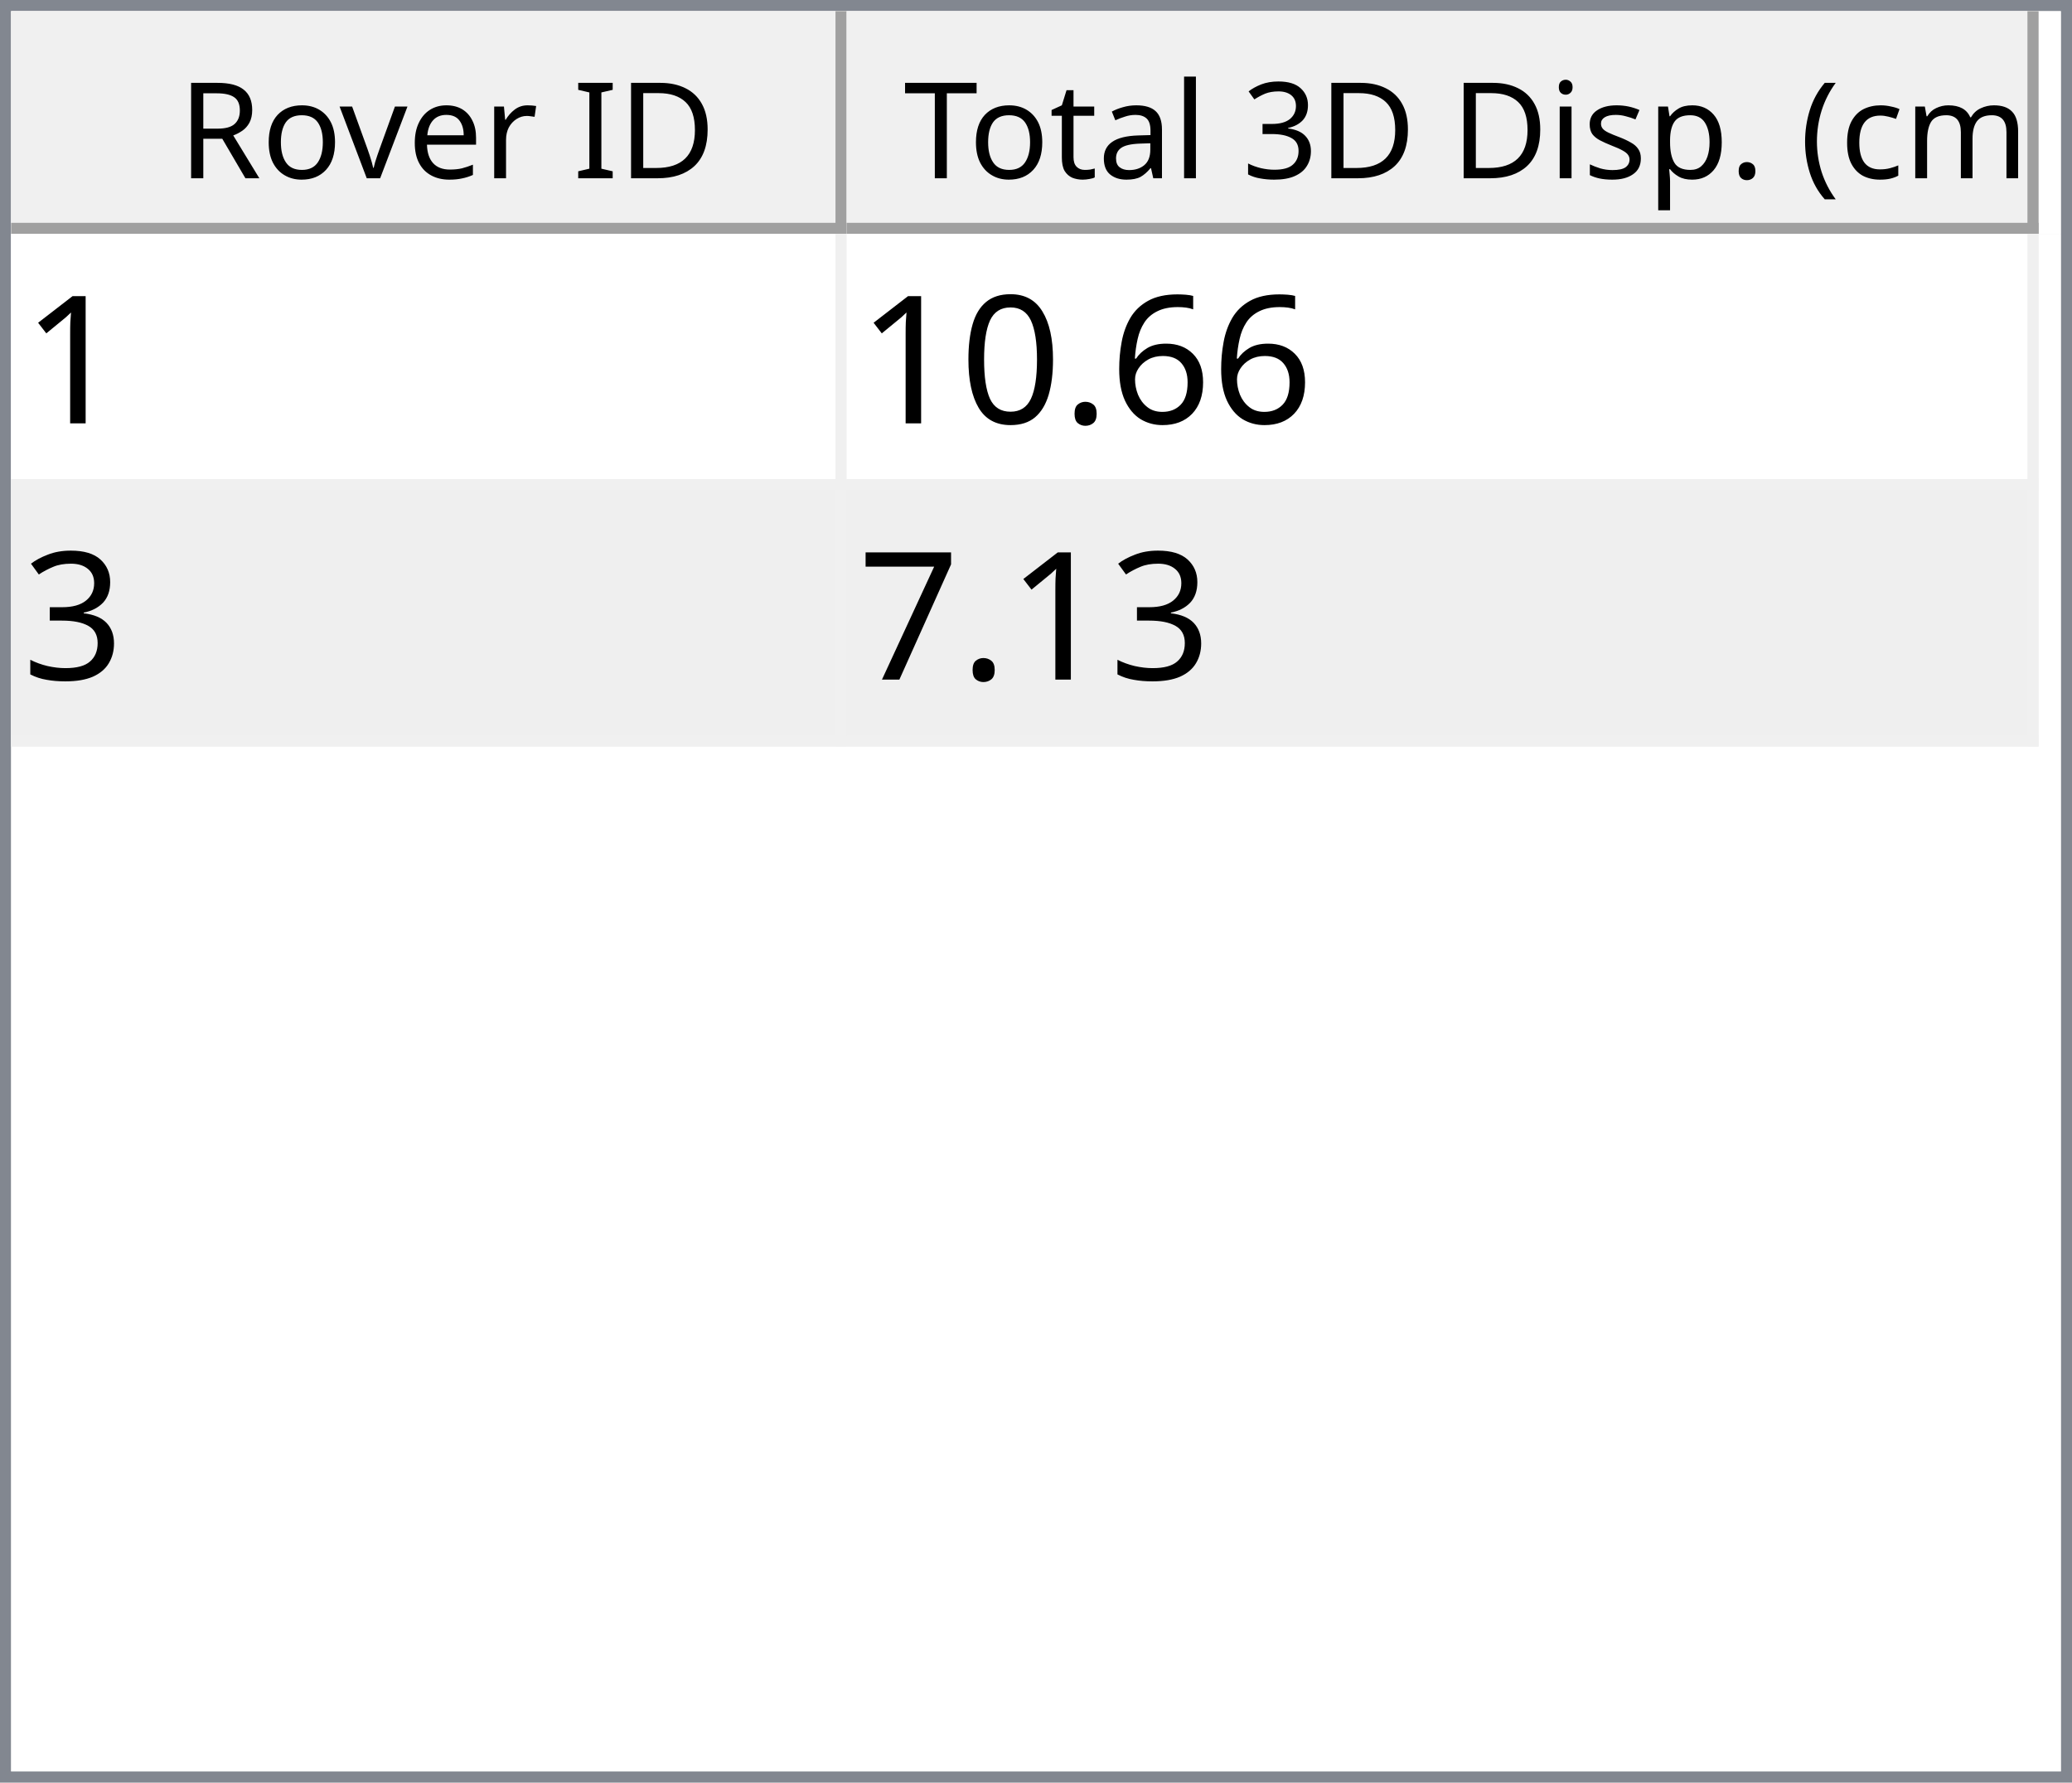
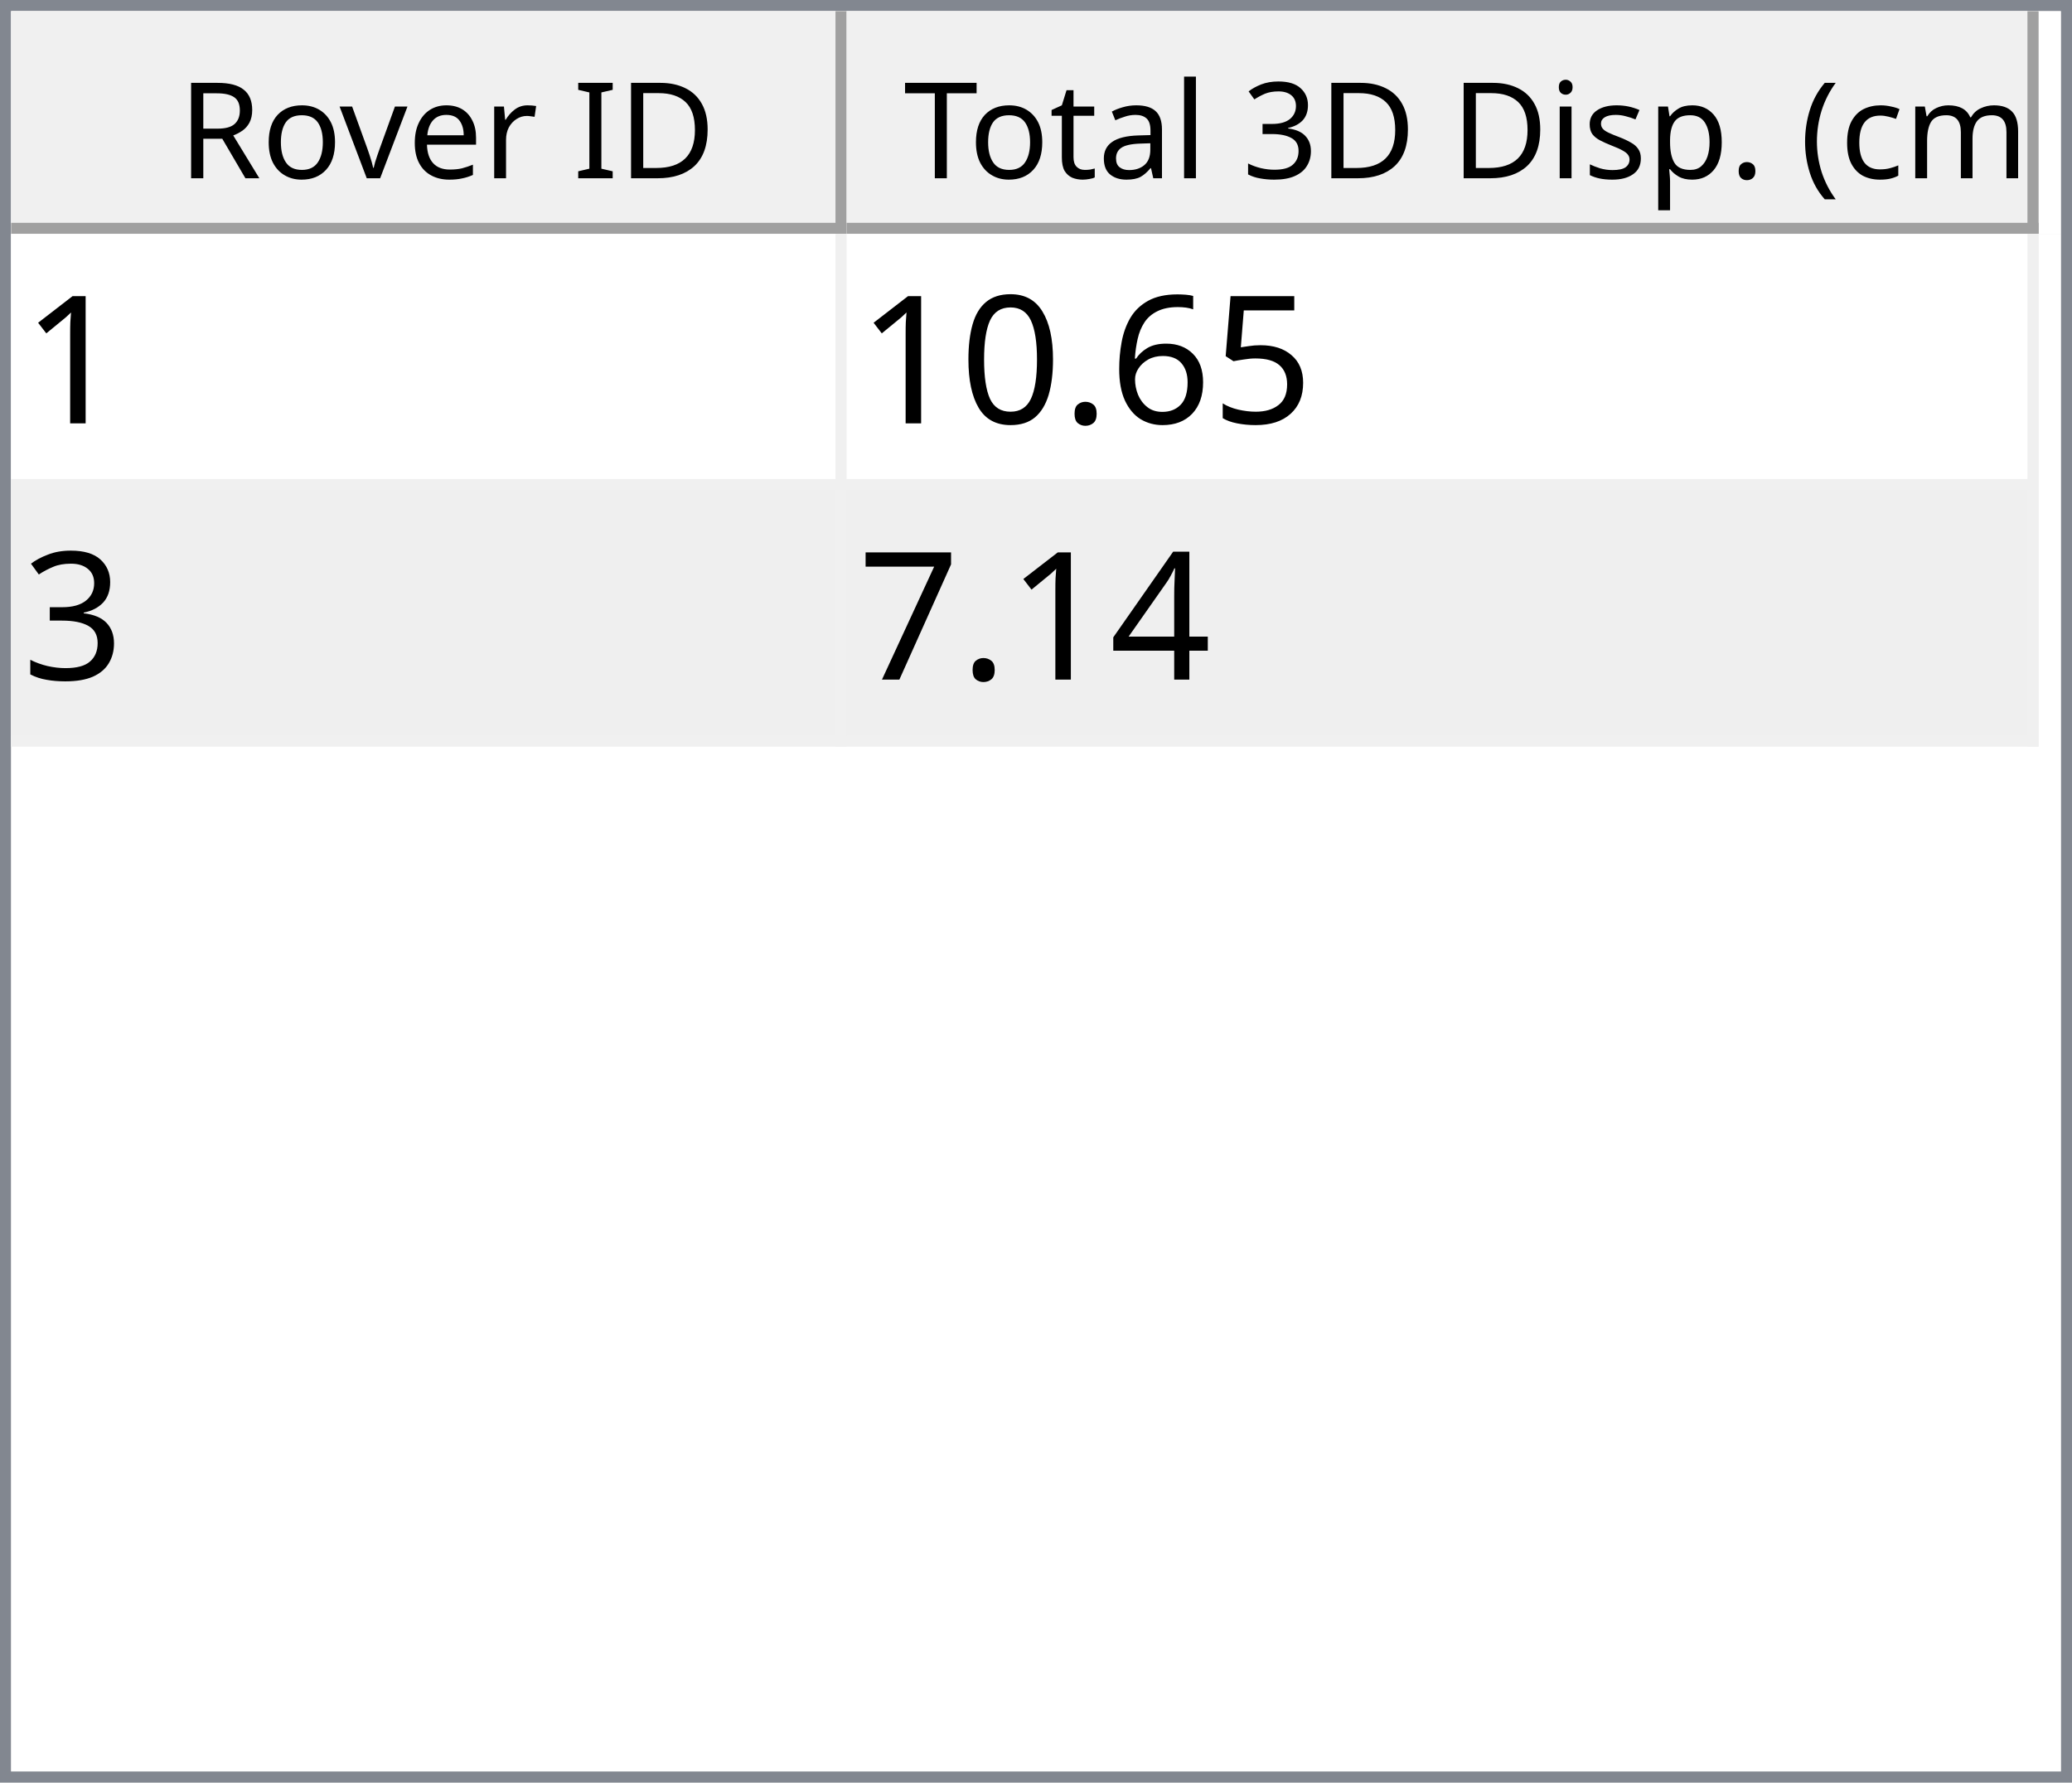
<svg xmlns="http://www.w3.org/2000/svg" style="fill-opacity:1; color-rendering:auto; color-interpolation:auto; text-rendering:auto; stroke:black; stroke-linecap:square; stroke-miterlimit:10; shape-rendering:auto; stroke-opacity:1; fill:black; stroke-dasharray:none; font-weight:normal; stroke-width:1; font-family:'Dialog'; font-style:normal; stroke-linejoin:miter; font-size:12px; stroke-dashoffset:0; image-rendering:auto;" width="186" height="160">
  <defs id="genericDefs" />
  <g>
    <defs id="defs1">
      <clipPath clipPathUnits="userSpaceOnUse" id="clipPath1">
        <path d="M0 0 L186 0 L186 160 L0 160 L0 0 Z" />
      </clipPath>
      <clipPath clipPathUnits="userSpaceOnUse" id="clipPath2">
        <path d="M0 0 L0 160 L186 160 L186 0 Z" />
      </clipPath>
      <clipPath clipPathUnits="userSpaceOnUse" id="clipPath3">
        <path d="M0 0 L0 20 L184 20 L184 0 Z" />
      </clipPath>
      <clipPath clipPathUnits="userSpaceOnUse" id="clipPath4">
        <path d="M0 0 L0 20 L75 20 L75 0 Z" />
      </clipPath>
      <clipPath clipPathUnits="userSpaceOnUse" id="clipPath5">
        <path d="M1 1 L1 19 L74 19 L74 1 Z" />
      </clipPath>
      <clipPath clipPathUnits="userSpaceOnUse" id="clipPath6">
        <path d="M0 0 L0 18 L73 18 L73 0 Z" />
      </clipPath>
      <clipPath clipPathUnits="userSpaceOnUse" id="clipPath7">
        <path d="M-0.5 -0.5 L-0.5 19.5 L74.5 19.5 L74.5 -0.5 Z" />
      </clipPath>
      <clipPath clipPathUnits="userSpaceOnUse" id="clipPath8">
        <path d="M0 0 L0 20 L107 20 L107 0 Z" />
      </clipPath>
      <clipPath clipPathUnits="userSpaceOnUse" id="clipPath9">
        <path d="M1 1 L1 19 L106 19 L106 1 Z" />
      </clipPath>
      <clipPath clipPathUnits="userSpaceOnUse" id="clipPath10">
        <path d="M0 0 L0 18 L105 18 L105 0 Z" />
      </clipPath>
      <clipPath clipPathUnits="userSpaceOnUse" id="clipPath11">
        <path d="M-0.5 -0.5 L-0.5 19.5 L106.5 19.5 L106.5 -0.5 Z" />
      </clipPath>
      <clipPath clipPathUnits="userSpaceOnUse" id="clipPath12">
        <path d="M0 0 L0 138 L184 138 L184 0 Z" />
      </clipPath>
      <clipPath clipPathUnits="userSpaceOnUse" id="clipPath13">
        <path d="M0 0 L0 46 L182 46 L182 0 Z" />
      </clipPath>
      <clipPath clipPathUnits="userSpaceOnUse" id="clipPath14">
        <path d="M-0.5 -0.5 L-0.5 45.5 L181.5 45.5 L181.5 -0.5 Z" />
      </clipPath>
      <clipPath clipPathUnits="userSpaceOnUse" id="clipPath15">
        <path d="M0 0 L0 22 L74 22 L74 0 Z" />
      </clipPath>
      <clipPath clipPathUnits="userSpaceOnUse" id="clipPath16">
        <path d="M0 0 L0 22 L106 22 L106 0 Z" />
      </clipPath>
      <font horiz-adv-x="64.551" id="font1">
        <font-face ascent="107.91" descent="25.098" units-per-em="100" style="font-style:normal; font-family:Segoe UI; font-weight:normal;" />
        <missing-glyph horiz-adv-x="64.551" d="M8.109 0 L8.109 68.266 L56.453 68.266 L56.453 0 L8.109 0 ZM15.328 7.234 L49.219 7.234 L49.219 61.031 L15.328 61.031 L15.328 7.234 Z" />
        <glyph unicode="D" horiz-adv-x="70.117" d="M9.188 0 L9.188 70.016 L28.516 70.016 Q65.531 70.016 65.531 35.891 Q65.531 19.672 55.25 9.836 Q44.969 0 27.734 0 L9.188 0 ZM17.391 62.594 L17.391 7.422 L27.828 7.422 Q41.609 7.422 49.273 14.797 Q56.938 22.172 56.938 35.688 Q56.938 62.594 28.328 62.594 L17.391 62.594 Z" />
        <glyph unicode="I" horiz-adv-x="26.611" d="M17.391 0 L9.188 0 L9.188 70.016 L17.391 70.016 L17.391 0 Z" />
        <glyph unicode=" " horiz-adv-x="27.393" d="" />
        <glyph unicode="r" horiz-adv-x="34.766" d="M34.188 41.891 Q32.078 43.5 28.125 43.5 Q23 43.5 19.555 38.672 Q16.109 33.844 16.109 25.484 L16.109 0 L8.109 0 L8.109 50 L16.109 50 L16.109 39.703 L16.312 39.703 Q18.016 44.969 21.531 47.922 Q25.047 50.875 29.391 50.875 Q32.516 50.875 34.188 50.203 L34.188 41.891 Z" />
        <glyph unicode="e" horiz-adv-x="52.295" d="M48.297 23 L12.984 23 Q13.188 14.656 17.484 10.109 Q21.781 5.562 29.297 5.562 Q37.75 5.562 44.828 11.141 L44.828 3.609 Q38.234 -1.172 27.391 -1.172 Q16.797 -1.172 10.742 5.641 Q4.688 12.453 4.688 24.812 Q4.688 36.469 11.305 43.82 Q17.922 51.172 27.734 51.172 Q37.547 51.172 42.922 44.828 Q48.297 38.484 48.297 27.203 L48.297 23 ZM40.094 29.781 Q40.047 36.719 36.75 40.578 Q33.453 44.438 27.594 44.438 Q21.922 44.438 17.969 40.383 Q14.016 36.328 13.094 29.781 L40.094 29.781 Z" />
        <glyph unicode="v" horiz-adv-x="47.9" d="M47.406 50 L27.484 0 L19.625 0 L0.688 50 L9.469 50 L22.172 13.672 Q23.578 9.672 23.922 6.688 L24.125 6.688 Q24.609 10.453 25.688 13.484 L38.969 50 L47.406 50 Z" />
        <glyph unicode="o" horiz-adv-x="58.594" d="M29 -1.172 Q17.922 -1.172 11.305 5.836 Q4.688 12.844 4.688 24.422 Q4.688 37.016 11.57 44.094 Q18.453 51.172 30.172 51.172 Q41.359 51.172 47.633 44.289 Q53.906 37.406 53.906 25.203 Q53.906 13.234 47.141 6.031 Q40.375 -1.172 29 -1.172 ZM29.594 44.438 Q21.875 44.438 17.383 39.188 Q12.891 33.938 12.891 24.703 Q12.891 15.828 17.43 10.695 Q21.969 5.562 29.594 5.562 Q37.359 5.562 41.531 10.594 Q45.703 15.625 45.703 24.906 Q45.703 34.281 41.531 39.359 Q37.359 44.438 29.594 44.438 Z" />
        <glyph unicode="R" horiz-adv-x="59.814" d="M59.375 0 L49.609 0 L37.891 19.625 Q36.281 22.359 34.766 24.289 Q33.25 26.219 31.664 27.438 Q30.078 28.656 28.25 29.219 Q26.422 29.781 24.125 29.781 L17.391 29.781 L17.391 0 L9.188 0 L9.188 70.016 L30.078 70.016 Q34.672 70.016 38.555 68.867 Q42.438 67.719 45.289 65.375 Q48.141 63.031 49.758 59.547 Q51.375 56.062 51.375 51.375 Q51.375 47.703 50.273 44.656 Q49.172 41.609 47.148 39.211 Q45.125 36.812 42.266 35.133 Q39.406 33.453 35.844 32.516 L35.844 32.328 Q37.594 31.547 38.891 30.547 Q40.188 29.547 41.359 28.18 Q42.531 26.812 43.68 25.078 Q44.828 23.344 46.234 21.047 L59.375 0 ZM17.391 62.594 L17.391 37.203 L28.516 37.203 Q31.594 37.203 34.203 38.133 Q36.812 39.062 38.719 40.797 Q40.625 42.531 41.703 45.047 Q42.781 47.562 42.781 50.688 Q42.781 56.297 39.141 59.445 Q35.5 62.594 28.609 62.594 L17.391 62.594 Z" />
        <glyph unicode=")" horiz-adv-x="30.176" d="M8.297 -15.922 L1.172 -15.922 Q16.406 2.344 16.406 26.812 Q16.406 51.469 1.078 70.016 L8.297 70.016 Q23.531 52.156 23.531 26.703 Q23.531 1.375 8.297 -15.922 Z" />
        <glyph unicode="m" horiz-adv-x="86.133" d="M79.109 0 L71.094 0 L71.094 28.719 Q71.094 37.016 68.531 40.727 Q65.969 44.438 59.906 44.438 Q54.781 44.438 51.195 39.75 Q47.609 35.062 47.609 28.516 L47.609 0 L39.594 0 L39.594 29.688 Q39.594 44.438 28.219 44.438 Q22.953 44.438 19.531 40.016 Q16.109 35.594 16.109 28.516 L16.109 0 L8.109 0 L8.109 50 L16.109 50 L16.109 42.094 L16.312 42.094 Q21.625 51.172 31.844 51.172 Q36.969 51.172 40.773 48.312 Q44.578 45.453 46 40.828 Q51.562 51.172 62.594 51.172 Q79.109 51.172 79.109 30.812 L79.109 0 Z" />
        <glyph unicode="c" horiz-adv-x="46.191" d="M42.188 2.297 Q36.422 -1.172 28.516 -1.172 Q17.828 -1.172 11.258 5.789 Q4.688 12.75 4.688 23.828 Q4.688 36.188 11.766 43.68 Q18.844 51.172 30.672 51.172 Q37.25 51.172 42.281 48.734 L42.281 40.531 Q36.719 44.438 30.375 44.438 Q22.703 44.438 17.797 38.945 Q12.891 33.453 12.891 24.516 Q12.891 15.719 17.508 10.641 Q22.125 5.562 29.891 5.562 Q36.422 5.562 42.188 9.906 L42.188 2.297 Z" />
        <glyph unicode="(" horiz-adv-x="30.176" d="M29.109 -15.922 L21.969 -15.922 Q6.844 1.375 6.844 26.703 Q6.844 52.156 21.969 70.016 L29.203 70.016 Q13.875 51.469 13.875 26.812 Q13.875 2.344 29.109 -15.922 Z" />
        <glyph unicode="." horiz-adv-x="21.68" d="M10.891 -1.078 Q8.641 -1.078 7.055 0.539 Q5.469 2.156 5.469 4.391 Q5.469 6.641 7.055 8.273 Q8.641 9.906 10.891 9.906 Q13.188 9.906 14.797 8.273 Q16.406 6.641 16.406 4.391 Q16.406 2.156 14.797 0.539 Q13.188 -1.078 10.891 -1.078 Z" />
        <glyph unicode="p" horiz-adv-x="58.789" d="M16.312 7.234 L16.109 7.234 L16.109 -23 L8.109 -23 L8.109 50 L16.109 50 L16.109 41.219 L16.312 41.219 Q22.219 51.172 33.594 51.172 Q43.266 51.172 48.688 44.461 Q54.109 37.75 54.109 26.469 Q54.109 13.922 48 6.375 Q41.891 -1.172 31.297 -1.172 Q21.578 -1.172 16.312 7.234 ZM16.109 27.391 L16.109 20.406 Q16.109 14.203 20.141 9.883 Q24.172 5.562 30.375 5.562 Q37.641 5.562 41.773 11.133 Q45.906 16.703 45.906 26.609 Q45.906 34.969 42.047 39.703 Q38.188 44.438 31.594 44.438 Q24.609 44.438 20.359 39.578 Q16.109 34.719 16.109 27.391 Z" />
        <glyph unicode="s" horiz-adv-x="42.432" d="M5.078 1.812 L5.078 10.406 Q11.625 5.562 19.484 5.562 Q30.031 5.562 30.031 12.594 Q30.031 14.594 29.125 15.992 Q28.219 17.391 26.68 18.461 Q25.141 19.531 23.07 20.383 Q21 21.234 18.609 22.172 Q15.281 23.484 12.766 24.828 Q10.25 26.172 8.57 27.859 Q6.891 29.547 6.031 31.695 Q5.172 33.844 5.172 36.719 Q5.172 40.234 6.789 42.945 Q8.406 45.656 11.086 47.484 Q13.766 49.312 17.211 50.242 Q20.656 51.172 24.312 51.172 Q30.812 51.172 35.938 48.922 L35.938 40.828 Q30.422 44.438 23.25 44.438 Q21 44.438 19.195 43.922 Q17.391 43.406 16.094 42.477 Q14.797 41.547 14.086 40.258 Q13.375 38.969 13.375 37.406 Q13.375 35.453 14.086 34.133 Q14.797 32.812 16.164 31.789 Q17.531 30.766 19.484 29.938 Q21.438 29.109 23.922 28.125 Q27.25 26.859 29.883 25.516 Q32.516 24.172 34.375 22.484 Q36.234 20.797 37.234 18.602 Q38.234 16.406 38.234 13.375 Q38.234 9.672 36.602 6.938 Q34.969 4.203 32.234 2.398 Q29.5 0.594 25.93 -0.289 Q22.359 -1.172 18.453 -1.172 Q10.75 -1.172 5.078 1.812 Z" />
        <glyph unicode="i" horiz-adv-x="24.219" d="M12.203 62.703 Q10.062 62.703 8.547 64.164 Q7.031 65.625 7.031 67.875 Q7.031 70.125 8.547 71.609 Q10.062 73.094 12.203 73.094 Q14.406 73.094 15.945 71.609 Q17.484 70.125 17.484 67.875 Q17.484 65.719 15.945 64.211 Q14.406 62.703 12.203 62.703 ZM16.109 0 L8.109 0 L8.109 50 L16.109 50 L16.109 0 Z" />
        <glyph unicode="3" horiz-adv-x="53.906" d="M46.531 19.828 Q46.531 15.094 44.75 11.211 Q42.969 7.328 39.719 4.57 Q36.469 1.812 31.93 0.297 Q27.391 -1.219 21.922 -1.219 Q11.922 -1.219 6 2.594 L6 11.188 Q13.094 5.609 22.219 5.609 Q25.875 5.609 28.828 6.539 Q31.781 7.469 33.906 9.227 Q36.031 10.984 37.18 13.477 Q38.328 15.969 38.328 19.094 Q38.328 32.812 18.797 32.812 L12.984 32.812 L12.984 39.594 L18.5 39.594 Q35.797 39.594 35.797 52.484 Q35.797 64.406 22.609 64.406 Q15.188 64.406 8.688 59.422 L8.688 67.188 Q15.375 71.188 24.609 71.188 Q29 71.188 32.57 69.969 Q36.141 68.75 38.68 66.555 Q41.219 64.359 42.609 61.281 Q44 58.203 44 54.5 Q44 40.672 30.031 36.719 L30.031 36.531 Q33.594 36.141 36.625 34.797 Q39.656 33.453 41.852 31.305 Q44.047 29.156 45.289 26.25 Q46.531 23.344 46.531 19.828 Z" />
        <glyph unicode="l" horiz-adv-x="24.219" d="M16.109 0 L8.109 0 L8.109 74.031 L16.109 74.031 L16.109 0 Z" />
        <glyph unicode="a" horiz-adv-x="50.879" d="M43.891 0 L35.891 0 L35.891 7.812 L35.688 7.812 Q30.469 -1.172 20.312 -1.172 Q12.844 -1.172 8.617 2.781 Q4.391 6.734 4.391 13.281 Q4.391 27.297 20.906 29.594 L35.891 31.688 Q35.891 44.438 25.594 44.438 Q16.547 44.438 9.281 38.281 L9.281 46.484 Q16.656 51.172 26.266 51.172 Q43.891 51.172 43.891 32.516 L43.891 0 ZM35.891 25.297 L23.828 23.641 Q18.266 22.859 15.43 20.875 Q12.594 18.891 12.594 13.875 Q12.594 10.203 15.211 7.883 Q17.828 5.562 22.172 5.562 Q28.125 5.562 32.008 9.742 Q35.891 13.922 35.891 20.312 L35.891 25.297 Z" />
        <glyph unicode="t" horiz-adv-x="33.887" d="M31.297 0.484 Q28.469 -1.078 23.828 -1.078 Q10.688 -1.078 10.688 13.578 L10.688 43.172 L2.094 43.172 L2.094 50 L10.688 50 L10.688 62.203 L18.703 64.797 L18.703 50 L31.297 50 L31.297 43.172 L18.703 43.172 L18.703 14.984 Q18.703 9.969 20.414 7.82 Q22.125 5.672 26.078 5.672 Q29.109 5.672 31.297 7.328 L31.297 0.484 Z" />
        <glyph unicode="T" horiz-adv-x="52.393" d="M50.594 62.594 L30.375 62.594 L30.375 0 L22.172 0 L22.172 62.594 L2 62.594 L2 70.016 L50.594 70.016 L50.594 62.594 Z" />
      </font>
      <font horiz-adv-x="75.0" id="font2">
        <font-face ascent="100.537" descent="21.973" units-per-em="100" style="font-style:normal; font-family:sans-serif; font-weight:normal;" />
        <missing-glyph horiz-adv-x="75.0" d="M12.5 0 L12.5 62.5 L62.5 62.5 L62.5 0 L12.5 0 ZM14.062 1.562 L60.938 1.562 L60.938 60.938 L14.062 60.938 L14.062 1.562 Z" />
        <glyph unicode="1" horiz-adv-x="55.615" d="M37.25 0 L28.469 0 L28.469 56 Q25.297 52.984 20.141 49.953 Q14.984 46.922 10.891 45.406 L10.891 53.906 Q18.266 57.375 23.781 62.305 Q29.297 67.234 31.594 71.875 L37.25 71.875 L37.25 0 Z" />
+         <glyph unicode="5" horiz-adv-x="55.615" d="M4.156 18.75 L13.375 19.531 Q14.406 12.797 18.141 9.398 Q21.875 6 27.156 6 Q33.5 6 37.891 10.789 Q42.281 15.578 42.281 23.484 Q42.281 31 38.062 35.352 Q33.844 39.703 27 39.703 Q22.75 39.703 19.336 37.773 Q15.922 35.844 13.969 32.766 L5.719 33.844 L12.641 70.609 L48.25 70.609 L48.25 62.203 L19.672 62.203 L15.828 42.969 Q22.266 47.469 29.344 47.469 Q38.719 47.469 45.164 40.969 Q51.609 34.469 51.609 24.266 Q51.609 14.547 45.953 7.469 Q39.062 -1.219 27.156 -1.219 Q17.391 -1.219 11.211 4.25 Q5.031 9.719 4.156 18.75 Z" />
        <glyph unicode="6" horiz-adv-x="55.615" d="M49.75 54.047 L41.016 53.375 Q39.844 58.547 37.703 60.891 Q34.125 64.656 28.906 64.656 Q24.703 64.656 21.531 62.312 Q17.391 59.281 14.992 53.469 Q12.594 47.656 12.5 36.922 Q15.672 41.75 20.266 44.094 Q24.859 46.438 29.891 46.438 Q38.672 46.438 44.852 39.969 Q51.031 33.5 51.031 23.25 Q51.031 16.5 48.125 10.719 Q45.219 4.938 40.141 1.859 Q35.062 -1.219 28.609 -1.219 Q17.625 -1.219 10.695 6.859 Q3.766 14.938 3.766 33.5 Q3.766 54.25 11.422 63.672 Q18.109 71.875 29.438 71.875 Q37.891 71.875 43.289 67.141 Q48.688 62.406 49.75 54.047 ZM13.875 23.188 Q13.875 18.656 15.797 14.508 Q17.719 10.359 21.188 8.18 Q24.656 6 28.469 6 Q34.031 6 38.039 10.492 Q42.047 14.984 42.047 22.703 Q42.047 30.125 38.086 34.398 Q34.125 38.672 28.125 38.672 Q22.172 38.672 18.023 34.398 Q13.875 30.125 13.875 23.188 Z" />
        <glyph unicode="." horiz-adv-x="27.783" d="M9.078 0 L9.078 10.016 L19.094 10.016 L19.094 0 L9.078 0 Z" />
        <glyph unicode="0" horiz-adv-x="55.615" d="M4.156 35.297 Q4.156 48 6.766 55.742 Q9.375 63.484 14.523 67.68 Q19.672 71.875 27.484 71.875 Q33.25 71.875 37.594 69.555 Q41.938 67.234 44.773 62.867 Q47.609 58.5 49.219 52.227 Q50.828 45.953 50.828 35.297 Q50.828 22.703 48.242 14.969 Q45.656 7.234 40.508 3.008 Q35.359 -1.219 27.484 -1.219 Q17.141 -1.219 11.234 6.203 Q4.156 15.141 4.156 35.297 ZM13.188 35.297 Q13.188 17.672 17.312 11.836 Q21.438 6 27.484 6 Q33.547 6 37.672 11.859 Q41.797 17.719 41.797 35.297 Q41.797 52.984 37.672 58.789 Q33.547 64.594 27.391 64.594 Q21.344 64.594 17.719 59.469 Q13.188 52.938 13.188 35.297 Z" />
        <glyph unicode="3" horiz-adv-x="55.615" d="M4.203 18.891 L12.984 20.062 Q14.5 12.594 18.141 9.297 Q21.781 6 27 6 Q33.203 6 37.477 10.297 Q41.75 14.594 41.75 20.953 Q41.75 27 37.797 30.93 Q33.844 34.859 27.734 34.859 Q25.25 34.859 21.531 33.891 L22.516 41.609 Q23.391 41.5 23.922 41.5 Q29.547 41.5 34.039 44.43 Q38.531 47.359 38.531 53.469 Q38.531 58.297 35.258 61.477 Q31.984 64.656 26.812 64.656 Q21.688 64.656 18.266 61.43 Q14.844 58.203 13.875 51.766 L5.078 53.328 Q6.688 62.156 12.398 67.016 Q18.109 71.875 26.609 71.875 Q32.469 71.875 37.398 69.359 Q42.328 66.844 44.945 62.5 Q47.562 58.156 47.562 53.266 Q47.562 48.641 45.07 44.828 Q42.578 41.016 37.703 38.766 Q44.047 37.312 47.562 32.695 Q51.078 28.078 51.078 21.141 Q51.078 11.766 44.242 5.25 Q37.406 -1.266 26.953 -1.266 Q17.531 -1.266 11.305 4.352 Q5.078 9.969 4.203 18.891 Z" />
+         <glyph unicode="4" horiz-adv-x="55.615" d="M32.328 0 L32.328 17.141 L1.266 17.141 L1.266 25.203 L33.938 71.578 L41.109 71.578 L41.109 25.203 L50.781 25.203 L50.781 17.141 L41.109 17.141 L41.109 0 L32.328 0 ZM32.328 25.203 L32.328 57.469 L9.906 25.203 L32.328 25.203 Z" />
        <glyph unicode="7" horiz-adv-x="55.615" d="M4.734 62.203 L4.734 70.656 L51.078 70.656 L51.078 63.812 Q44.234 56.547 37.523 44.484 Q30.812 32.422 27.156 19.672 Q24.516 10.688 23.781 0 L14.75 0 Q14.891 8.453 18.062 20.414 Q21.234 32.375 27.172 43.484 Q33.109 54.594 39.797 62.203 L4.734 62.203 Z" />
      </font>
    </defs>
    <g style="fill:white; stroke:white;">
      <rect x="0" y="0" width="186" style="clip-path:url(#clipPath1); stroke:none;" height="160" />
    </g>
    <g style="fill:white; text-rendering:optimizeSpeed; color-rendering:optimizeSpeed; image-rendering:optimizeSpeed; shape-rendering:crispEdges; stroke:white; color-interpolation:sRGB;">
      <rect x="0" width="186" height="160" y="0" style="stroke:none;" />
      <path style="stroke:none;" d="M0 160 L186 160 L186 0 L0 0 Z" />
    </g>
    <g style="fill:rgb(240,240,240); font-family:'Segoe UI'; stroke:rgb(240,240,240);">
      <rect x="0" y="0" width="186" style="clip-path:url(#clipPath2); stroke:none;" height="160" />
    </g>
    <g style="fill:rgb(130,135,144); font-family:'Segoe UI'; stroke:rgb(130,135,144);">
      <path d="M0 0 L186 0 L186 160 L0 160 L0 0 ZM1 1 L185 1 L185 159 L1 159 L1 1 Z" style="fill-rule:evenodd; clip-path:url(#clipPath2); stroke:none;" />
    </g>
    <g style="fill:white; font-family:'Segoe UI'; stroke:white;" transform="translate(1,1)">
      <rect x="0" y="0" width="184" style="clip-path:url(#clipPath3); stroke:none;" height="20" />
    </g>
    <g style="fill:rgb(240,240,240); font-family:'Segoe UI'; stroke:rgb(240,240,240);" transform="translate(1,1)">
      <rect x="0" y="0" width="75" style="clip-path:url(#clipPath4); stroke:none;" height="20" />
    </g>
    <g style="font-family:'Segoe UI';" transform="translate(2,2)">
      <text x="14" xml:space="preserve" y="14" style="clip-path:url(#clipPath6); stroke:none;">Rover ID</text>
    </g>
    <g style="fill:rgb(160,160,160); font-family:'Segoe UI'; stroke:rgb(160,160,160); stroke-linejoin:bevel;" transform="translate(1.5,1.5)">
      <line x1="74" x2="74" y1="0" style="fill:none; clip-path:url(#clipPath7);" y2="19" />
    </g>
    <g style="fill:rgb(160,160,160); font-family:'Segoe UI'; stroke:rgb(160,160,160); stroke-linejoin:bevel;" transform="matrix(1,0,0,1,1,1) translate(0.5,0.5)">
      <line x1="0" x2="74" y1="19" style="fill:none; clip-path:url(#clipPath7);" y2="19" />
    </g>
    <g style="fill:rgb(240,240,240); font-family:'Segoe UI'; stroke:rgb(240,240,240);" transform="translate(76,1)">
      <rect x="0" y="0" width="107" style="clip-path:url(#clipPath8); stroke:none;" height="20" />
    </g>
    <g style="font-family:'Segoe UI';" transform="translate(77,2)">
      <text x="1" xml:space="preserve" y="14" style="clip-path:url(#clipPath10); stroke:none;"> Total 3D Disp. (cm)</text>
    </g>
    <g style="fill:rgb(160,160,160); font-family:'Segoe UI'; stroke:rgb(160,160,160); stroke-linejoin:bevel;" transform="translate(76.5,1.5)">
      <line x1="106" x2="106" y1="0" style="fill:none; clip-path:url(#clipPath11);" y2="19" />
    </g>
    <g style="fill:rgb(160,160,160); font-family:'Segoe UI'; stroke:rgb(160,160,160); stroke-linejoin:bevel;" transform="matrix(1,0,0,1,76,1) translate(0.5,0.5)">
      <line x1="0" x2="106" y1="19" style="fill:none; clip-path:url(#clipPath11);" y2="19" />
    </g>
    <g style="fill:white; font-family:'Segoe UI'; stroke:white;" transform="translate(1,21)">
      <rect x="0" y="0" width="184" style="clip-path:url(#clipPath12); stroke:none;" height="138" />
    </g>
    <g style="fill:rgb(240,240,240); font-size:16px; font-family:sans-serif; stroke:rgb(240,240,240);" transform="translate(1,21)">
      <rect x="0" y="0" width="182" style="clip-path:url(#clipPath13); stroke:none;" height="46" />
      <line transform="translate(0.5,0.5)" x1="0" x2="181" y1="22" style="clip-path:url(#clipPath14); fill:none; stroke-linejoin:bevel;" y2="22" />
    </g>
    <g transform="matrix(1,0,0,1,1,21) translate(0.5,0.5)" style="fill:rgb(240,240,240); font-size:16px; font-family:sans-serif; stroke:rgb(240,240,240); stroke-linejoin:bevel;">
      <line x1="0" x2="181" y1="45" style="fill:none; clip-path:url(#clipPath14);" y2="45" />
    </g>
    <g transform="matrix(1,0,0,1,1,21) translate(0.5,0.5)" style="fill:rgb(240,240,240); font-size:16px; font-family:sans-serif; stroke:rgb(240,240,240); stroke-linejoin:bevel;">
      <line x1="74" x2="74" y1="0" style="fill:none; clip-path:url(#clipPath14);" y2="45" />
    </g>
    <g transform="matrix(1,0,0,1,1,21) translate(0.5,0.5)" style="fill:rgb(240,240,240); font-size:16px; font-family:sans-serif; stroke:rgb(240,240,240); stroke-linejoin:bevel;">
      <line x1="181" x2="181" y1="0" style="fill:none; clip-path:url(#clipPath14);" y2="45" />
    </g>
    <g style="fill:white; font-size:16px; font-family:sans-serif; stroke:white;" transform="matrix(1,0,0,1,1,21)">
      <rect x="0" y="0" width="74" style="clip-path:url(#clipPath15); stroke:none;" height="22" />
      <text x="1" y="17" style="fill:black; clip-path:url(#clipPath15); stroke:none;" xml:space="preserve">1</text>
    </g>
    <g style="fill:white; font-size:16px; font-family:sans-serif; stroke:white;" transform="matrix(1,0,0,1,1,21) translate(75,0)">
      <rect x="0" y="0" width="106" style="clip-path:url(#clipPath16); stroke:none;" height="22" />
-       <text x="1" y="17" style="fill:black; clip-path:url(#clipPath16); stroke:none;" xml:space="preserve">10.66</text>
+       <text x="1" y="17" style="fill:black; clip-path:url(#clipPath16); stroke:none;" xml:space="preserve">10.65</text>
    </g>
    <g style="fill:rgb(239,239,239); font-size:16px; font-family:sans-serif; stroke:rgb(239,239,239);" transform="matrix(1,0,0,1,1,21) translate(0,23)">
      <rect x="0" y="0" width="74" style="clip-path:url(#clipPath15); stroke:none;" height="22" />
      <text x="1" y="17" style="fill:black; clip-path:url(#clipPath15); stroke:none;" xml:space="preserve">3</text>
    </g>
    <g style="fill:rgb(239,239,239); font-size:16px; font-family:sans-serif; stroke:rgb(239,239,239);" transform="matrix(1,0,0,1,1,21) translate(75,23)">
      <rect x="0" y="0" width="106" style="clip-path:url(#clipPath16); stroke:none;" height="22" />
-       <text x="1" y="17" style="fill:black; clip-path:url(#clipPath16); stroke:none;" xml:space="preserve">7.13</text>
+       <text x="1" y="17" style="fill:black; clip-path:url(#clipPath16); stroke:none;" xml:space="preserve">7.14</text>
    </g>
  </g>
</svg>
